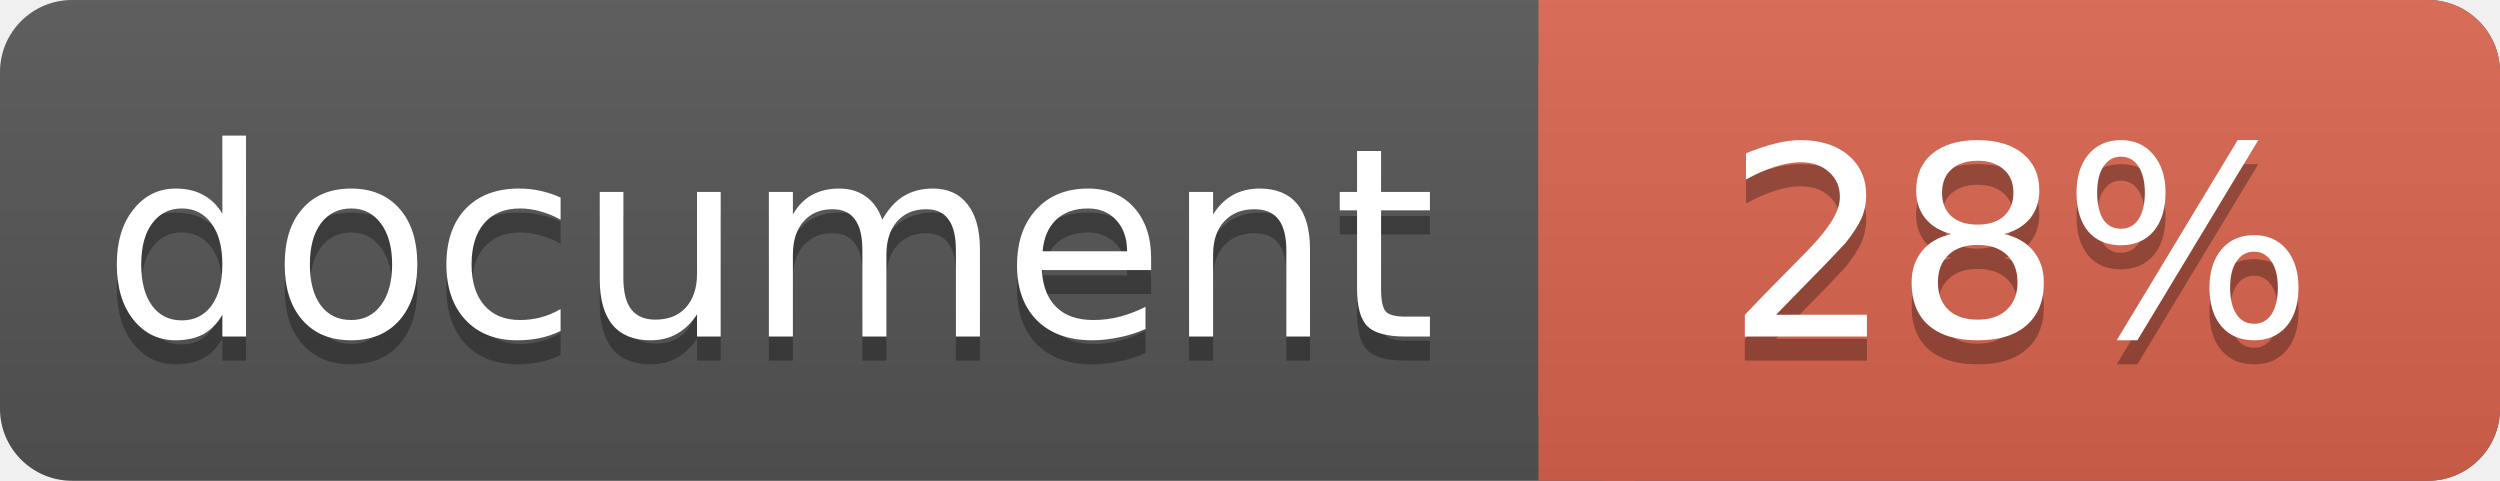
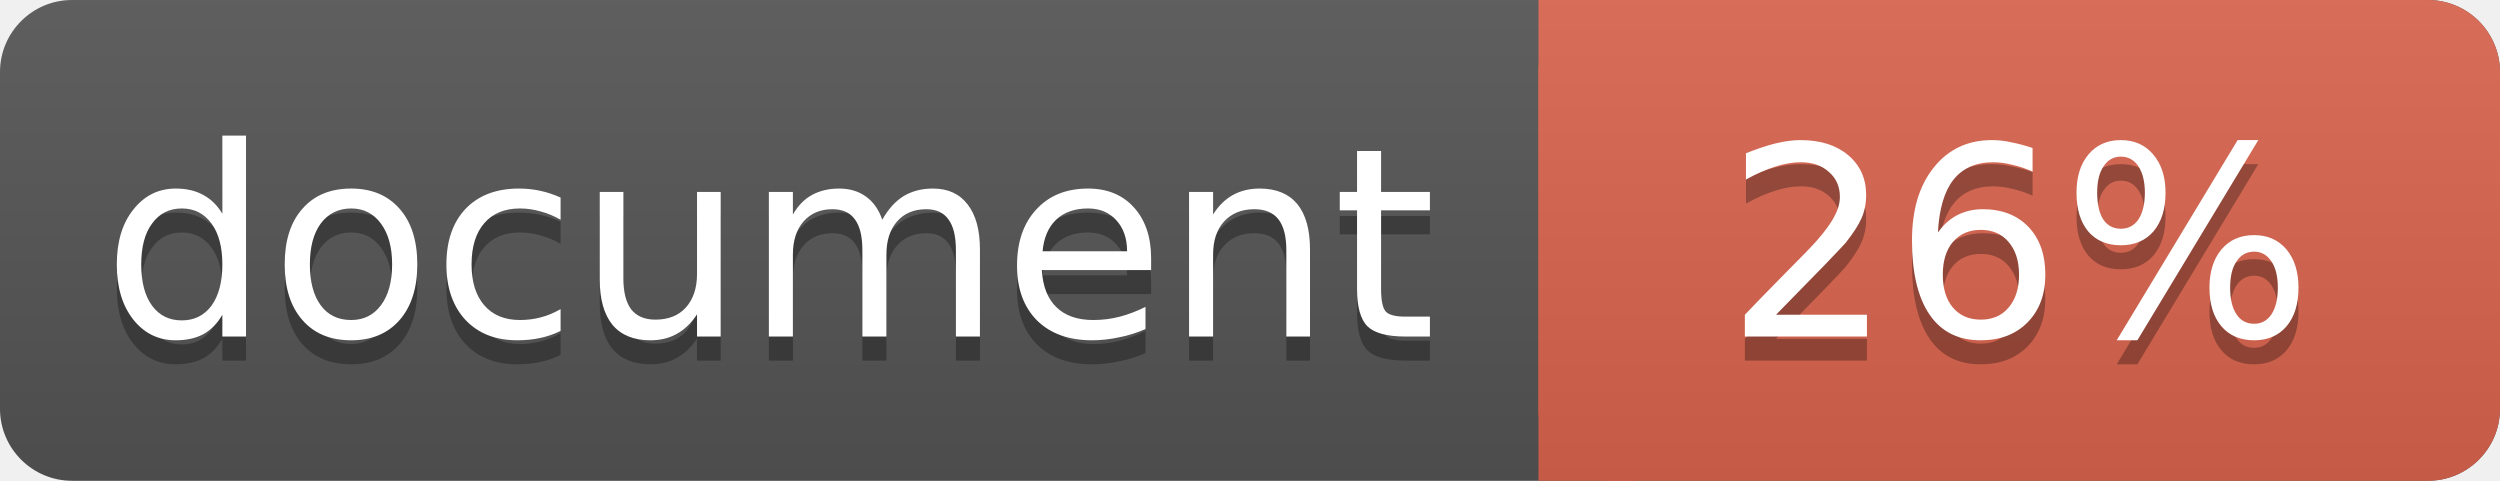
<svg xmlns="http://www.w3.org/2000/svg" width="104" height="20">
  <linearGradient id="a" x2="0" y2="100%">
    <stop offset="0" stop-color="#bbb" stop-opacity=".1" />
    <stop offset="1" stop-opacity=".1" />
  </linearGradient>
  <rect rx="3" width="104" height="20" fill="#555" />
  <rect rx="3" x="64" width="40" height="20" fill="#db654f" />
  <path fill="#db654f" d="M64 0h4v20h-4z" />
  <rect rx="3" width="104" height="20" fill="url(#a)" />
  <g fill="#fff" text-anchor="middle" font-family="DejaVu Sans,Verdana,Geneva,sans-serif" font-size="11">
    <text x="32" y="15" fill="#010101" fill-opacity=".3">document</text>
    <text x="32" y="14">document</text>
-     <text x="84" y="15" fill="#010101" fill-opacity=".3">28%</text>
-     <text x="84" y="14">28%</text>
+     <text x="84" y="15" fill="#010101" fill-opacity=".3">26%</text>
+     <text x="84" y="14">26%</text>
  </g>
</svg>
